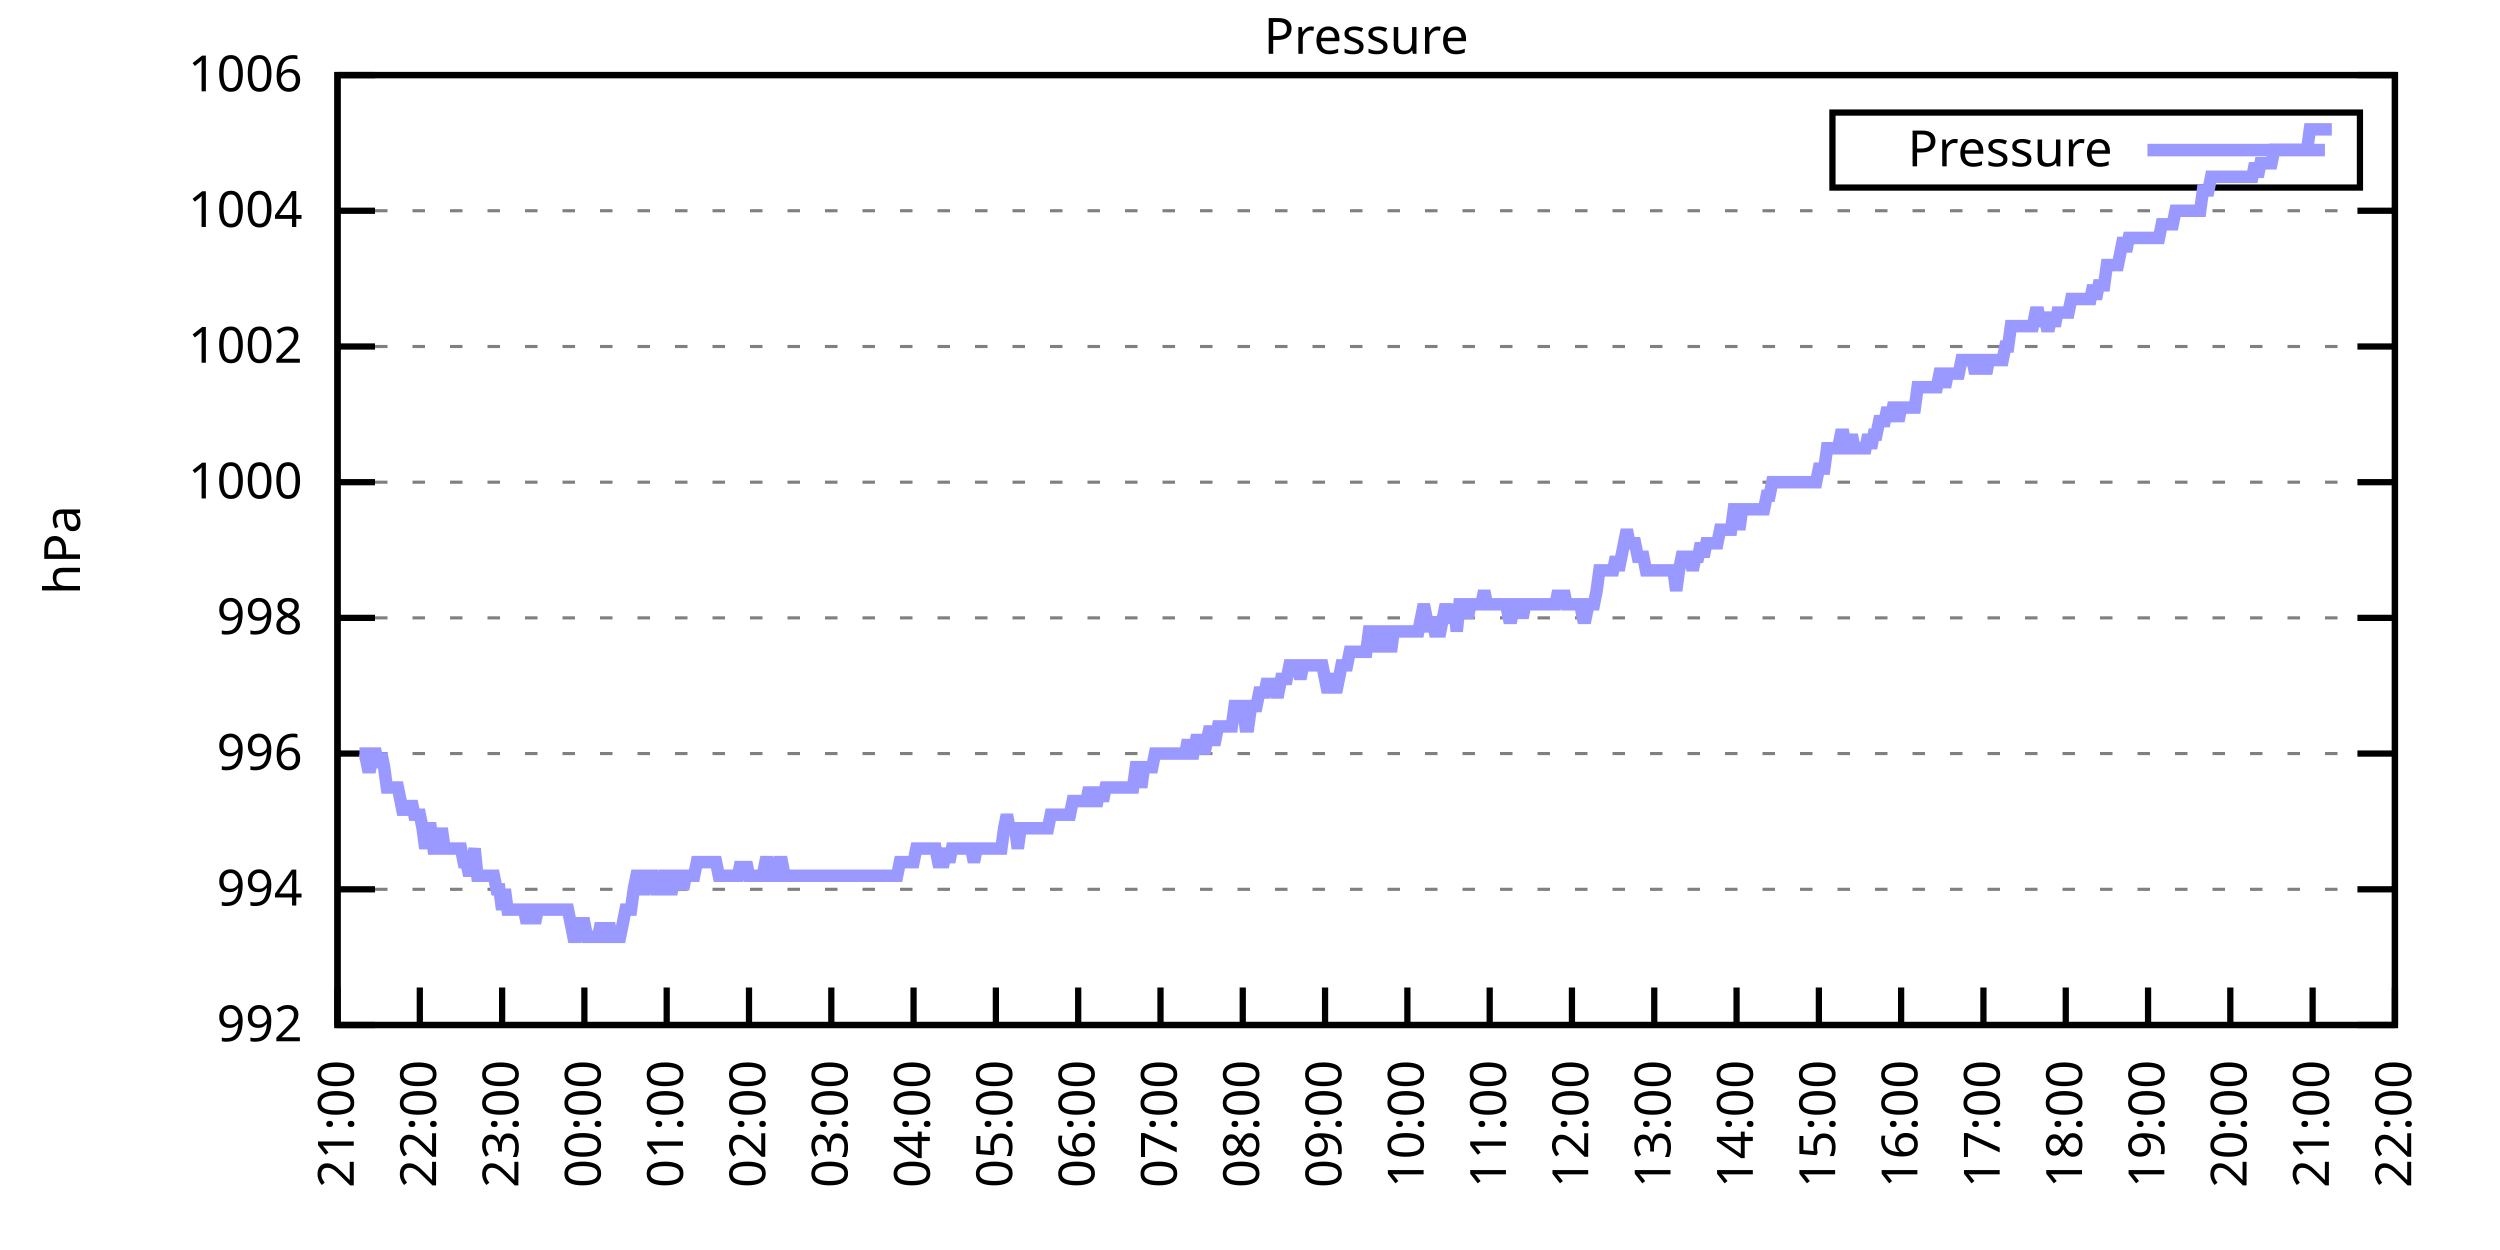
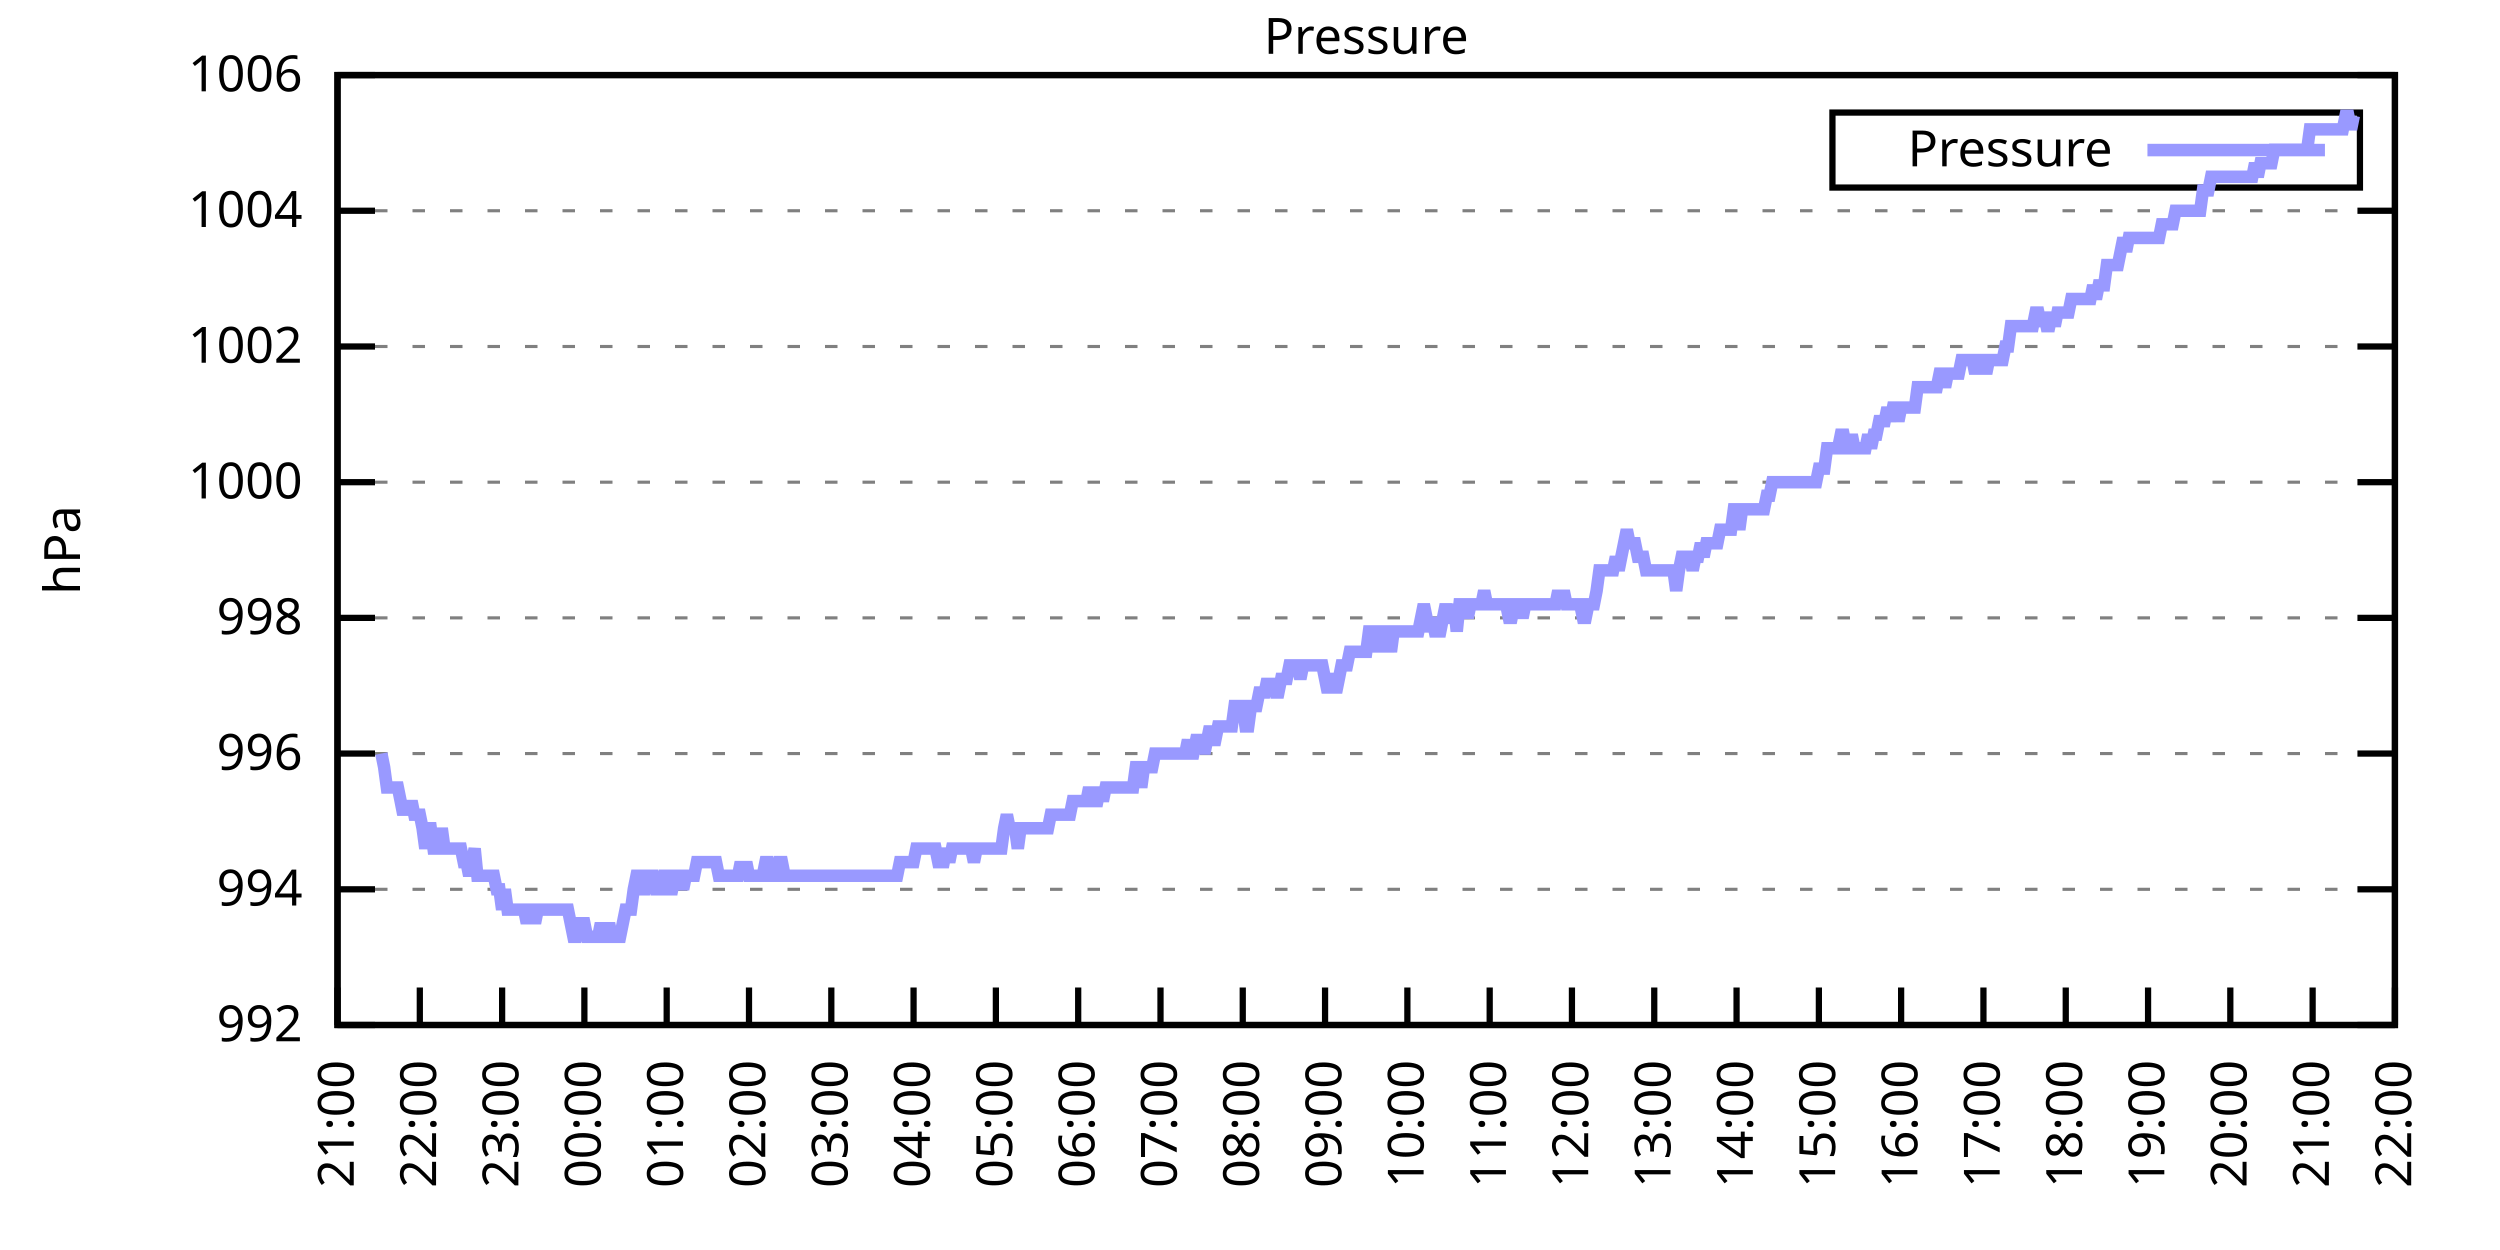
<svg xmlns="http://www.w3.org/2000/svg" xmlns:xlink="http://www.w3.org/1999/xlink" width="400" height="200" viewBox="0 0 400 200">
  <g id="gnuplot_canvas">
    <rect x="0" y="0" width="400" height="200" fill="none" />
    <defs>
      <circle id="gpDot" r="0.5" stroke-width="0.5" stroke="currentColor" />
      <path id="gpPt0" stroke-width="0.333" stroke="currentColor" d="M-1,0 h2 M0,-1 v2" />
      <path id="gpPt1" stroke-width="0.333" stroke="currentColor" d="M-1,-1 L1,1 M1,-1 L-1,1" />
      <path id="gpPt2" stroke-width="0.333" stroke="currentColor" d="M-1,0 L1,0 M0,-1 L0,1 M-1,-1 L1,1 M-1,1 L1,-1" />
      <rect id="gpPt3" stroke-width="0.333" stroke="currentColor" x="-1" y="-1" width="2" height="2" />
      <rect id="gpPt4" stroke-width="0.333" stroke="currentColor" fill="currentColor" x="-1" y="-1" width="2" height="2" />
      <circle id="gpPt5" stroke-width="0.333" stroke="currentColor" cx="0" cy="0" r="1" />
      <use xlink:href="#gpPt5" id="gpPt6" fill="currentColor" stroke="none" />
      <path id="gpPt7" stroke-width="0.333" stroke="currentColor" d="M0,-1.33 L-1.33,0.67 L1.33,0.67 z" />
      <use xlink:href="#gpPt7" id="gpPt8" fill="currentColor" stroke="none" />
      <use xlink:href="#gpPt7" id="gpPt9" stroke="currentColor" transform="rotate(180)" />
      <use xlink:href="#gpPt9" id="gpPt10" fill="currentColor" stroke="none" />
      <use xlink:href="#gpPt3" id="gpPt11" stroke="currentColor" transform="rotate(45)" />
      <use xlink:href="#gpPt11" id="gpPt12" fill="currentColor" stroke="none" />
      <path id="gpPt13" stroke-width="0.333" stroke="currentColor" d="M0,1.330 L1.265,0.411 L0.782,-1.067 L-0.782,-1.076 L-1.265,0.411 z" />
      <use xlink:href="#gpPt13" id="gpPt14" fill="currentColor" stroke="none" />
      <filter id="textbox" filterUnits="objectBoundingBox" x="0" y="0" height="1" width="1">
        <feFlood flood-color="white" flood-opacity="1" result="bgnd" />
        <feComposite in="SourceGraphic" in2="bgnd" operator="atop" />
      </filter>
      <filter id="greybox" filterUnits="objectBoundingBox" x="0" y="0" height="1" width="1">
        <feFlood flood-color="lightgrey" flood-opacity="1" result="grey" />
        <feComposite in="SourceGraphic" in2="grey" operator="atop" />
      </filter>
    </defs>
    <g fill="none" color="white" stroke="currentColor" stroke-width="1.00" stroke-linecap="butt" stroke-linejoin="miter">
</g>
    <g fill="none" color="black" stroke="currentColor" stroke-width="1.00" stroke-linecap="butt" stroke-linejoin="miter">
      <g stroke="none" shape-rendering="crispEdges">
        <polygon fill="rgb(255, 255, 255)" points="54.00,164.00 383.18,164.00 383.18,12.02 54.00,12.02 " />
      </g>
    </g>
    <g fill="none" color="black" stroke="currentColor" stroke-width="1.00" stroke-linecap="butt" stroke-linejoin="miter">
</g>
    <g fill="none" color="black" stroke="black" stroke-width="0.50" stroke-linecap="butt" stroke-linejoin="miter">
</g>
    <g fill="none" color="gray" stroke="currentColor" stroke-width="0.50" stroke-linecap="butt" stroke-linejoin="miter">
      <path stroke="gray" stroke-dasharray="2,4" class="gridline" d="M54.00,164.00 L383.19,164.00  " />
    </g>
    <g fill="none" color="gray" stroke="gray" stroke-width="1.00" stroke-linecap="butt" stroke-linejoin="miter">
</g>
    <g fill="none" color="black" stroke="currentColor" stroke-width="1.00" stroke-linecap="butt" stroke-linejoin="miter">
      <path stroke="black" d="M54.00,164.00 L60.00,164.00 M383.19,164.00 L377.19,164.00  " />
      <g transform="translate(48.40,166.60)" stroke="none" fill="black" font-family="Sans" font-size="8.00" text-anchor="end">
        <text>
          <tspan font-family="Sans"> 992</tspan>
        </text>
      </g>
    </g>
    <g fill="none" color="black" stroke="currentColor" stroke-width="1.00" stroke-linecap="butt" stroke-linejoin="miter">
</g>
    <g fill="none" color="black" stroke="black" stroke-width="0.50" stroke-linecap="butt" stroke-linejoin="miter">
</g>
    <g fill="none" color="gray" stroke="currentColor" stroke-width="0.50" stroke-linecap="butt" stroke-linejoin="miter">
      <path stroke="gray" stroke-dasharray="2,4" class="gridline" d="M54.00,142.29 L383.19,142.29  " />
    </g>
    <g fill="none" color="gray" stroke="gray" stroke-width="1.00" stroke-linecap="butt" stroke-linejoin="miter">
</g>
    <g fill="none" color="black" stroke="currentColor" stroke-width="1.00" stroke-linecap="butt" stroke-linejoin="miter">
      <path stroke="black" d="M54.00,142.29 L60.00,142.29 M383.19,142.29 L377.19,142.29  " />
      <g transform="translate(48.40,144.89)" stroke="none" fill="black" font-family="Sans" font-size="8.00" text-anchor="end">
        <text>
          <tspan font-family="Sans"> 994</tspan>
        </text>
      </g>
    </g>
    <g fill="none" color="black" stroke="currentColor" stroke-width="1.00" stroke-linecap="butt" stroke-linejoin="miter">
</g>
    <g fill="none" color="black" stroke="black" stroke-width="0.50" stroke-linecap="butt" stroke-linejoin="miter">
</g>
    <g fill="none" color="gray" stroke="currentColor" stroke-width="0.50" stroke-linecap="butt" stroke-linejoin="miter">
      <path stroke="gray" stroke-dasharray="2,4" class="gridline" d="M54.00,120.57 L383.19,120.57  " />
    </g>
    <g fill="none" color="gray" stroke="gray" stroke-width="1.00" stroke-linecap="butt" stroke-linejoin="miter">
</g>
    <g fill="none" color="black" stroke="currentColor" stroke-width="1.00" stroke-linecap="butt" stroke-linejoin="miter">
      <path stroke="black" d="M54.00,120.57 L60.00,120.57 M383.19,120.57 L377.19,120.57  " />
      <g transform="translate(48.40,123.17)" stroke="none" fill="black" font-family="Sans" font-size="8.00" text-anchor="end">
        <text>
          <tspan font-family="Sans"> 996</tspan>
        </text>
      </g>
    </g>
    <g fill="none" color="black" stroke="currentColor" stroke-width="1.00" stroke-linecap="butt" stroke-linejoin="miter">
</g>
    <g fill="none" color="black" stroke="black" stroke-width="0.50" stroke-linecap="butt" stroke-linejoin="miter">
</g>
    <g fill="none" color="gray" stroke="currentColor" stroke-width="0.50" stroke-linecap="butt" stroke-linejoin="miter">
      <path stroke="gray" stroke-dasharray="2,4" class="gridline" d="M54.00,98.86 L383.19,98.86  " />
    </g>
    <g fill="none" color="gray" stroke="gray" stroke-width="1.00" stroke-linecap="butt" stroke-linejoin="miter">
</g>
    <g fill="none" color="black" stroke="currentColor" stroke-width="1.00" stroke-linecap="butt" stroke-linejoin="miter">
      <path stroke="black" d="M54.00,98.86 L60.00,98.86 M383.19,98.86 L377.19,98.86  " />
      <g transform="translate(48.40,101.46)" stroke="none" fill="black" font-family="Sans" font-size="8.00" text-anchor="end">
        <text>
          <tspan font-family="Sans"> 998</tspan>
        </text>
      </g>
    </g>
    <g fill="none" color="black" stroke="currentColor" stroke-width="1.00" stroke-linecap="butt" stroke-linejoin="miter">
</g>
    <g fill="none" color="black" stroke="black" stroke-width="0.50" stroke-linecap="butt" stroke-linejoin="miter">
</g>
    <g fill="none" color="gray" stroke="currentColor" stroke-width="0.50" stroke-linecap="butt" stroke-linejoin="miter">
      <path stroke="gray" stroke-dasharray="2,4" class="gridline" d="M54.00,77.15 L383.19,77.15  " />
    </g>
    <g fill="none" color="gray" stroke="gray" stroke-width="1.00" stroke-linecap="butt" stroke-linejoin="miter">
</g>
    <g fill="none" color="black" stroke="currentColor" stroke-width="1.00" stroke-linecap="butt" stroke-linejoin="miter">
      <path stroke="black" d="M54.00,77.15 L60.00,77.15 M383.19,77.15 L377.19,77.15  " />
      <g transform="translate(48.40,79.75)" stroke="none" fill="black" font-family="Sans" font-size="8.00" text-anchor="end">
        <text>
          <tspan font-family="Sans"> 1000</tspan>
        </text>
      </g>
    </g>
    <g fill="none" color="black" stroke="currentColor" stroke-width="1.00" stroke-linecap="butt" stroke-linejoin="miter">
</g>
    <g fill="none" color="black" stroke="black" stroke-width="0.50" stroke-linecap="butt" stroke-linejoin="miter">
</g>
    <g fill="none" color="gray" stroke="currentColor" stroke-width="0.50" stroke-linecap="butt" stroke-linejoin="miter">
      <path stroke="gray" stroke-dasharray="2,4" class="gridline" d="M54.00,55.44 L383.19,55.44  " />
    </g>
    <g fill="none" color="gray" stroke="gray" stroke-width="1.00" stroke-linecap="butt" stroke-linejoin="miter">
</g>
    <g fill="none" color="black" stroke="currentColor" stroke-width="1.00" stroke-linecap="butt" stroke-linejoin="miter">
      <path stroke="black" d="M54.00,55.44 L60.00,55.44 M383.19,55.44 L377.19,55.44  " />
      <g transform="translate(48.40,58.04)" stroke="none" fill="black" font-family="Sans" font-size="8.00" text-anchor="end">
        <text>
          <tspan font-family="Sans"> 1002</tspan>
        </text>
      </g>
    </g>
    <g fill="none" color="black" stroke="currentColor" stroke-width="1.00" stroke-linecap="butt" stroke-linejoin="miter">
</g>
    <g fill="none" color="black" stroke="black" stroke-width="0.50" stroke-linecap="butt" stroke-linejoin="miter">
</g>
    <g fill="none" color="gray" stroke="currentColor" stroke-width="0.50" stroke-linecap="butt" stroke-linejoin="miter">
      <path stroke="gray" stroke-dasharray="2,4" class="gridline" d="M54.00,33.72 L383.19,33.72  " />
    </g>
    <g fill="none" color="gray" stroke="gray" stroke-width="1.00" stroke-linecap="butt" stroke-linejoin="miter">
</g>
    <g fill="none" color="black" stroke="currentColor" stroke-width="1.00" stroke-linecap="butt" stroke-linejoin="miter">
      <path stroke="black" d="M54.00,33.72 L60.00,33.72 M383.19,33.72 L377.19,33.72  " />
      <g transform="translate(48.40,36.32)" stroke="none" fill="black" font-family="Sans" font-size="8.00" text-anchor="end">
        <text>
          <tspan font-family="Sans"> 1004</tspan>
        </text>
      </g>
    </g>
    <g fill="none" color="black" stroke="currentColor" stroke-width="1.00" stroke-linecap="butt" stroke-linejoin="miter">
</g>
    <g fill="none" color="black" stroke="black" stroke-width="0.50" stroke-linecap="butt" stroke-linejoin="miter">
</g>
    <g fill="none" color="gray" stroke="currentColor" stroke-width="0.50" stroke-linecap="butt" stroke-linejoin="miter">
      <path stroke="gray" stroke-dasharray="2,4" class="gridline" d="M54.00,12.01 L383.19,12.01  " />
    </g>
    <g fill="none" color="gray" stroke="gray" stroke-width="1.00" stroke-linecap="butt" stroke-linejoin="miter">
</g>
    <g fill="none" color="black" stroke="currentColor" stroke-width="1.00" stroke-linecap="butt" stroke-linejoin="miter">
      <path stroke="black" d="M54.00,12.01 L60.00,12.01 M383.19,12.01 L377.19,12.01  " />
      <g transform="translate(48.40,14.61)" stroke="none" fill="black" font-family="Sans" font-size="8.00" text-anchor="end">
        <text>
          <tspan font-family="Sans"> 1006</tspan>
        </text>
      </g>
    </g>
    <g fill="none" color="black" stroke="currentColor" stroke-width="1.00" stroke-linecap="butt" stroke-linejoin="miter">
      <path stroke="black" d="M54.00,164.00 L54.00,158.00  " />
      <g transform="translate(56.60,169.60) rotate(270.00)" stroke="none" fill="black" font-family="Sans" font-size="8.00" text-anchor="end">
        <text>
          <tspan font-family="Sans">21:00</tspan>
        </text>
      </g>
    </g>
    <g fill="none" color="black" stroke="currentColor" stroke-width="1.00" stroke-linecap="butt" stroke-linejoin="miter">
      <path stroke="black" d="M67.17,164.00 L67.17,158.00  " />
      <g transform="translate(69.77,169.60) rotate(270.00)" stroke="none" fill="black" font-family="Sans" font-size="8.00" text-anchor="end">
        <text>
          <tspan font-family="Sans">22:00</tspan>
        </text>
      </g>
    </g>
    <g fill="none" color="black" stroke="currentColor" stroke-width="1.00" stroke-linecap="butt" stroke-linejoin="miter">
      <path stroke="black" d="M80.34,164.00 L80.34,158.00  " />
      <g transform="translate(82.94,169.60) rotate(270.00)" stroke="none" fill="black" font-family="Sans" font-size="8.00" text-anchor="end">
        <text>
          <tspan font-family="Sans">23:00</tspan>
        </text>
      </g>
    </g>
    <g fill="none" color="black" stroke="currentColor" stroke-width="1.00" stroke-linecap="butt" stroke-linejoin="miter">
      <path stroke="black" d="M93.50,164.00 L93.50,158.00  " />
      <g transform="translate(96.10,169.60) rotate(270.00)" stroke="none" fill="black" font-family="Sans" font-size="8.00" text-anchor="end">
        <text>
          <tspan font-family="Sans">00:00</tspan>
        </text>
      </g>
    </g>
    <g fill="none" color="black" stroke="currentColor" stroke-width="1.00" stroke-linecap="butt" stroke-linejoin="miter">
      <path stroke="black" d="M106.67,164.00 L106.67,158.00  " />
      <g transform="translate(109.27,169.60) rotate(270.00)" stroke="none" fill="black" font-family="Sans" font-size="8.00" text-anchor="end">
        <text>
          <tspan font-family="Sans">01:00</tspan>
        </text>
      </g>
    </g>
    <g fill="none" color="black" stroke="currentColor" stroke-width="1.00" stroke-linecap="butt" stroke-linejoin="miter">
      <path stroke="black" d="M119.84,164.00 L119.84,158.00  " />
      <g transform="translate(122.44,169.60) rotate(270.00)" stroke="none" fill="black" font-family="Sans" font-size="8.00" text-anchor="end">
        <text>
          <tspan font-family="Sans">02:00</tspan>
        </text>
      </g>
    </g>
    <g fill="none" color="black" stroke="currentColor" stroke-width="1.00" stroke-linecap="butt" stroke-linejoin="miter">
      <path stroke="black" d="M133.01,164.00 L133.01,158.00  " />
      <g transform="translate(135.61,169.60) rotate(270.00)" stroke="none" fill="black" font-family="Sans" font-size="8.00" text-anchor="end">
        <text>
          <tspan font-family="Sans">03:00</tspan>
        </text>
      </g>
    </g>
    <g fill="none" color="black" stroke="currentColor" stroke-width="1.00" stroke-linecap="butt" stroke-linejoin="miter">
      <path stroke="black" d="M146.17,164.00 L146.17,158.00  " />
      <g transform="translate(148.77,169.60) rotate(270.00)" stroke="none" fill="black" font-family="Sans" font-size="8.00" text-anchor="end">
        <text>
          <tspan font-family="Sans">04:00</tspan>
        </text>
      </g>
    </g>
    <g fill="none" color="black" stroke="currentColor" stroke-width="1.00" stroke-linecap="butt" stroke-linejoin="miter">
      <path stroke="black" d="M159.34,164.00 L159.34,158.00  " />
      <g transform="translate(161.94,169.60) rotate(270.00)" stroke="none" fill="black" font-family="Sans" font-size="8.00" text-anchor="end">
        <text>
          <tspan font-family="Sans">05:00</tspan>
        </text>
      </g>
    </g>
    <g fill="none" color="black" stroke="currentColor" stroke-width="1.00" stroke-linecap="butt" stroke-linejoin="miter">
      <path stroke="black" d="M172.51,164.00 L172.51,158.00  " />
      <g transform="translate(175.11,169.60) rotate(270.00)" stroke="none" fill="black" font-family="Sans" font-size="8.00" text-anchor="end">
        <text>
          <tspan font-family="Sans">06:00</tspan>
        </text>
      </g>
    </g>
    <g fill="none" color="black" stroke="currentColor" stroke-width="1.00" stroke-linecap="butt" stroke-linejoin="miter">
      <path stroke="black" d="M185.68,164.00 L185.68,158.00  " />
      <g transform="translate(188.28,169.60) rotate(270.00)" stroke="none" fill="black" font-family="Sans" font-size="8.00" text-anchor="end">
        <text>
          <tspan font-family="Sans">07:00</tspan>
        </text>
      </g>
    </g>
    <g fill="none" color="black" stroke="currentColor" stroke-width="1.00" stroke-linecap="butt" stroke-linejoin="miter">
      <path stroke="black" d="M198.84,164.00 L198.84,158.00  " />
      <g transform="translate(201.44,169.60) rotate(270.00)" stroke="none" fill="black" font-family="Sans" font-size="8.00" text-anchor="end">
        <text>
          <tspan font-family="Sans">08:00</tspan>
        </text>
      </g>
    </g>
    <g fill="none" color="black" stroke="currentColor" stroke-width="1.00" stroke-linecap="butt" stroke-linejoin="miter">
      <path stroke="black" d="M212.01,164.00 L212.01,158.00  " />
      <g transform="translate(214.61,169.60) rotate(270.00)" stroke="none" fill="black" font-family="Sans" font-size="8.00" text-anchor="end">
        <text>
          <tspan font-family="Sans">09:00</tspan>
        </text>
      </g>
    </g>
    <g fill="none" color="black" stroke="currentColor" stroke-width="1.00" stroke-linecap="butt" stroke-linejoin="miter">
      <path stroke="black" d="M225.18,164.00 L225.18,158.00  " />
      <g transform="translate(227.78,169.60) rotate(270.00)" stroke="none" fill="black" font-family="Sans" font-size="8.00" text-anchor="end">
        <text>
          <tspan font-family="Sans">10:00</tspan>
        </text>
      </g>
    </g>
    <g fill="none" color="black" stroke="currentColor" stroke-width="1.00" stroke-linecap="butt" stroke-linejoin="miter">
      <path stroke="black" d="M238.35,164.00 L238.35,158.00  " />
      <g transform="translate(240.95,169.60) rotate(270.00)" stroke="none" fill="black" font-family="Sans" font-size="8.00" text-anchor="end">
        <text>
          <tspan font-family="Sans">11:00</tspan>
        </text>
      </g>
    </g>
    <g fill="none" color="black" stroke="currentColor" stroke-width="1.00" stroke-linecap="butt" stroke-linejoin="miter">
      <path stroke="black" d="M251.51,164.00 L251.51,158.00  " />
      <g transform="translate(254.11,169.60) rotate(270.00)" stroke="none" fill="black" font-family="Sans" font-size="8.00" text-anchor="end">
        <text>
          <tspan font-family="Sans">12:00</tspan>
        </text>
      </g>
    </g>
    <g fill="none" color="black" stroke="currentColor" stroke-width="1.00" stroke-linecap="butt" stroke-linejoin="miter">
      <path stroke="black" d="M264.68,164.00 L264.68,158.00  " />
      <g transform="translate(267.28,169.60) rotate(270.00)" stroke="none" fill="black" font-family="Sans" font-size="8.00" text-anchor="end">
        <text>
          <tspan font-family="Sans">13:00</tspan>
        </text>
      </g>
    </g>
    <g fill="none" color="black" stroke="currentColor" stroke-width="1.00" stroke-linecap="butt" stroke-linejoin="miter">
      <path stroke="black" d="M277.85,164.00 L277.85,158.00  " />
      <g transform="translate(280.45,169.60) rotate(270.00)" stroke="none" fill="black" font-family="Sans" font-size="8.00" text-anchor="end">
        <text>
          <tspan font-family="Sans">14:00</tspan>
        </text>
      </g>
    </g>
    <g fill="none" color="black" stroke="currentColor" stroke-width="1.00" stroke-linecap="butt" stroke-linejoin="miter">
      <path stroke="black" d="M291.02,164.00 L291.02,158.00  " />
      <g transform="translate(293.62,169.60) rotate(270.00)" stroke="none" fill="black" font-family="Sans" font-size="8.00" text-anchor="end">
        <text>
          <tspan font-family="Sans">15:00</tspan>
        </text>
      </g>
    </g>
    <g fill="none" color="black" stroke="currentColor" stroke-width="1.00" stroke-linecap="butt" stroke-linejoin="miter">
      <path stroke="black" d="M304.18,164.00 L304.18,158.00  " />
      <g transform="translate(306.78,169.60) rotate(270.00)" stroke="none" fill="black" font-family="Sans" font-size="8.00" text-anchor="end">
        <text>
          <tspan font-family="Sans">16:00</tspan>
        </text>
      </g>
    </g>
    <g fill="none" color="black" stroke="currentColor" stroke-width="1.00" stroke-linecap="butt" stroke-linejoin="miter">
      <path stroke="black" d="M317.35,164.00 L317.35,158.00  " />
      <g transform="translate(319.95,169.60) rotate(270.00)" stroke="none" fill="black" font-family="Sans" font-size="8.00" text-anchor="end">
        <text>
          <tspan font-family="Sans">17:00</tspan>
        </text>
      </g>
    </g>
    <g fill="none" color="black" stroke="currentColor" stroke-width="1.00" stroke-linecap="butt" stroke-linejoin="miter">
      <path stroke="black" d="M330.52,164.00 L330.52,158.00  " />
      <g transform="translate(333.12,169.60) rotate(270.00)" stroke="none" fill="black" font-family="Sans" font-size="8.00" text-anchor="end">
        <text>
          <tspan font-family="Sans">18:00</tspan>
        </text>
      </g>
    </g>
    <g fill="none" color="black" stroke="currentColor" stroke-width="1.00" stroke-linecap="butt" stroke-linejoin="miter">
      <path stroke="black" d="M343.69,164.00 L343.69,158.00  " />
      <g transform="translate(346.29,169.60) rotate(270.00)" stroke="none" fill="black" font-family="Sans" font-size="8.00" text-anchor="end">
        <text>
          <tspan font-family="Sans">19:00</tspan>
        </text>
      </g>
    </g>
    <g fill="none" color="black" stroke="currentColor" stroke-width="1.00" stroke-linecap="butt" stroke-linejoin="miter">
      <path stroke="black" d="M356.85,164.00 L356.85,158.00  " />
      <g transform="translate(359.45,169.60) rotate(270.00)" stroke="none" fill="black" font-family="Sans" font-size="8.00" text-anchor="end">
        <text>
          <tspan font-family="Sans">20:00</tspan>
        </text>
      </g>
    </g>
    <g fill="none" color="black" stroke="currentColor" stroke-width="1.00" stroke-linecap="butt" stroke-linejoin="miter">
      <path stroke="black" d="M370.02,164.00 L370.02,158.00  " />
      <g transform="translate(372.62,169.60) rotate(270.00)" stroke="none" fill="black" font-family="Sans" font-size="8.00" text-anchor="end">
        <text>
          <tspan font-family="Sans">21:00</tspan>
        </text>
      </g>
    </g>
    <g fill="none" color="black" stroke="currentColor" stroke-width="1.00" stroke-linecap="butt" stroke-linejoin="miter">
      <path stroke="black" d="M383.19,164.00 L383.19,158.00  " />
      <g transform="translate(385.79,169.60) rotate(270.00)" stroke="none" fill="black" font-family="Sans" font-size="8.00" text-anchor="end">
        <text>
          <tspan font-family="Sans">22:00</tspan>
        </text>
      </g>
    </g>
    <g fill="none" color="black" stroke="currentColor" stroke-width="1.00" stroke-linecap="butt" stroke-linejoin="miter">
</g>
    <g fill="none" color="black" stroke="currentColor" stroke-width="1.00" stroke-linecap="butt" stroke-linejoin="miter">
      <path stroke="black" d="M54.00,12.01 L54.00,164.00 L383.19,164.00 L383.19,12.01 L54.00,12.01 Z  " />
    </g>
    <g fill="none" color="black" stroke="currentColor" stroke-width="1.00" stroke-linecap="butt" stroke-linejoin="miter">
</g>
    <g fill="none" color="black" stroke="currentColor" stroke-width="1.00" stroke-linecap="butt" stroke-linejoin="miter">
      <path stroke="black" d="M293.19,30.01 L293.19,18.01 L377.59,18.01 L377.59,30.01 L293.19,30.01 Z  " />
    </g>
    <g id="Pressure_plot_1">
      <g fill="none" color="white" stroke="black" stroke-width="2.00" stroke-linecap="butt" stroke-linejoin="miter">
</g>
      <g fill="none" color="black" stroke="currentColor" stroke-width="2.00" stroke-linecap="butt" stroke-linejoin="miter">
        <g transform="translate(337.99,26.61)" stroke="none" fill="black" font-family="Sans" font-size="8.00" text-anchor="end">
          <text>
            <tspan font-family="Sans">Pressure</tspan>
          </text>
        </g>
      </g>
      <g fill="none" color="black" stroke="currentColor" stroke-width="2.00" stroke-linecap="butt" stroke-linejoin="miter">
-         <path stroke="rgb(153, 153, 255)" d="M343.59,24.01 L371.99,24.01 M57.51,120.57 L57.95,120.57 L58.39,120.57 L58.83,122.75 L59.27,122.75 L59.71,120.57   L60.14,120.57 L60.58,122.75 L61.02,120.57 L61.46,122.75 L61.90,126.00 L62.34,126.00 L62.78,126.00 L63.22,126.00   L63.66,126.00 L64.10,128.17 L64.53,130.35 L64.97,128.17 L65.41,130.35 L65.85,128.17 L66.29,130.35 L66.73,130.35   L67.17,130.35 L67.61,132.52 L68.05,135.77 L68.48,132.52 L68.92,132.52 L69.36,135.77 L69.80,135.77 L70.24,135.77   L70.68,132.52 L71.12,135.77 L71.56,135.77 L72.00,135.77 L72.43,135.77 L72.87,135.77 L73.31,135.77 L73.75,135.77   L74.19,137.94 L74.63,137.94 L75.07,140.12 L75.51,137.94 L75.95,135.77 L76.38,140.12 L76.82,140.12 L77.26,140.12   L77.70,140.12 L78.14,140.12 L78.58,140.12 L79.02,140.12 L79.46,142.29 L79.90,142.29 L80.34,145.54 L80.77,142.29   L81.21,145.54 L81.65,145.54 L82.09,145.54 L82.53,145.54 L82.97,145.54 L83.41,145.54 L83.85,145.54 L84.29,147.72   L84.72,145.54 L85.16,145.54 L85.60,147.72 L86.04,145.54 L86.48,145.54 L86.92,145.54 L87.36,145.54 L87.80,145.54   L88.24,145.54 L88.67,145.54 L89.11,145.54 L89.55,145.54 L89.99,145.54 L90.43,145.54 L90.87,145.54 L91.31,147.72   L91.75,149.89 L92.19,149.89 L92.62,147.72 L93.06,147.72 L93.50,147.72 L93.94,149.89 L94.38,149.89 L94.82,149.89   L95.26,149.89 L95.70,149.89 L96.14,147.72 L96.58,149.89 L97.01,149.89 L97.45,147.72 L97.89,149.89 L98.33,149.89   L98.77,149.89 L99.21,149.89 L99.65,147.72 L100.09,145.54 L100.53,145.54 L100.96,145.54 L101.40,142.29 L101.84,140.12   L102.28,140.12 L102.72,142.29 L103.16,142.29 L103.60,140.12 L104.04,140.12 L104.48,140.12 L104.91,142.29 L105.35,142.29   L105.79,142.29 L106.23,140.12 L106.67,140.12 L107.11,142.29 L107.55,142.29 L107.99,140.12 L108.43,140.12 L108.87,140.12   L109.30,142.29 L109.74,140.12 L110.18,140.12 L110.62,140.12 L111.06,140.12 L111.50,137.94 L111.94,137.94 L112.38,137.94   L112.82,137.94 L113.25,137.94 L113.69,137.94 L114.13,137.94 L114.57,137.94 L115.01,140.12 L115.45,140.12 L115.89,140.12   L116.33,140.12 L116.77,140.12 L117.20,140.12 L117.64,140.12 L118.08,140.12 L118.52,137.94 L118.96,140.12 L119.40,137.94   L119.84,140.12 L120.28,140.12 L120.72,140.12 L121.15,140.12 L121.59,140.12 L122.03,140.12 L122.47,137.94 L122.91,137.94   L123.35,140.12 L123.79,140.12 L124.23,140.12 L124.67,137.94 L125.11,137.94 L125.54,140.12 L125.98,140.12 L126.42,140.12   L126.86,140.12 L127.30,140.12 L127.74,140.12 L128.18,140.12 L128.62,140.12 L129.06,140.12 L129.49,140.12 L129.93,140.12   L130.37,140.12 L130.81,140.12 L131.25,140.12 L131.69,140.12 L132.13,140.12 L132.57,140.12 L133.01,140.12 L133.44,140.12   L133.88,140.12 L134.32,140.12 L134.76,140.12 L135.20,140.12 L135.64,140.12 L136.08,140.12 L136.52,140.12 L136.96,140.12   L137.39,140.12 L137.83,140.12 L138.27,140.12 L138.71,140.12 L139.15,140.12 L139.59,140.12 L140.03,140.12 L140.47,140.12   L140.91,140.12 L141.35,140.12 L141.78,140.12 L142.22,140.12 L142.66,140.12 L143.10,140.12 L143.54,140.12 L143.98,137.94   L144.42,137.94 L144.86,137.94 L145.30,137.94 L145.73,137.94 L146.17,137.94 L146.61,135.77 L147.05,135.77 L147.49,135.77   L147.93,135.77 L148.37,135.77 L148.81,135.77 L149.25,135.77 L149.68,135.77 L150.12,137.94 L150.56,137.94 L151.00,137.94   L151.44,135.77 L151.88,137.94 L152.32,135.77 L152.76,135.77 L153.20,135.77 L153.63,135.77 L154.07,135.77 L154.51,135.77   L154.95,135.77 L155.39,135.77 L155.83,137.94 L156.27,135.77 L156.71,135.77 L157.15,135.77 L157.59,135.77 L158.02,135.77   L158.46,135.77 L158.90,135.77 L159.34,135.77 L159.78,135.77 L160.22,135.77 L160.66,132.52 L161.10,130.35 L161.54,132.52   L161.97,132.52 L162.41,132.52 L162.85,135.77 L163.29,132.52 L163.73,132.52 L164.17,132.52 L164.61,132.52 L165.05,132.52   L165.49,132.52 L165.92,132.52 L166.36,132.52 L166.80,132.52 L167.24,132.52 L167.68,132.52 L168.12,130.35 L168.56,130.35   L169.00,130.35 L169.44,130.35 L169.87,130.35 L170.31,130.35 L170.75,130.35 L171.19,130.35 L171.63,128.17 L172.07,128.17   L172.51,128.17 L172.95,128.17 L173.39,128.17 L173.83,128.17 L174.26,126.00 L174.70,128.17 L175.14,128.17 L175.58,128.17   L176.02,126.00 L176.46,128.17 L176.90,126.00 L177.34,126.00 L177.78,126.00 L178.21,126.00 L178.65,126.00 L179.09,126.00   L179.53,126.00 L179.97,126.00 L180.41,126.00 L180.85,126.00 L181.29,126.00 L181.73,122.75 L182.16,122.75 L182.60,126.00   L183.04,122.75 L183.48,122.75 L183.92,122.75 L184.36,122.75 L184.80,120.57 L185.24,120.57 L185.68,120.57 L186.11,120.57   L186.55,120.57 L186.99,120.57 L187.43,120.57 L187.87,120.57 L188.31,120.57 L188.75,120.57 L189.19,120.57 L189.63,120.57   L190.07,118.40 L190.50,120.57 L190.94,120.57 L191.38,118.40 L191.82,118.40 L192.26,118.40 L192.70,120.57 L193.14,118.40   L193.58,116.23 L194.02,118.40 L194.45,118.40 L194.89,116.23 L195.33,116.23 L195.77,116.23 L196.21,116.23 L196.65,116.23   L197.09,116.23 L197.53,112.97 L197.97,112.97 L198.40,112.97 L198.84,112.97 L199.28,116.23 L199.72,116.23 L200.16,112.97   L200.60,112.97 L201.04,112.97 L201.48,110.80 L201.92,110.80 L202.35,110.80 L202.79,108.63 L203.23,110.80 L203.67,108.63   L204.11,110.80 L204.55,110.80 L204.99,108.63 L205.43,108.63 L205.87,108.63 L206.31,106.46 L206.74,106.46 L207.18,106.46   L207.62,106.46 L208.06,108.63 L208.50,106.46 L208.94,106.46 L209.38,106.46 L209.82,106.46 L210.26,106.46 L210.69,106.46   L211.13,106.46 L211.57,106.46 L212.01,108.63 L212.45,110.80 L212.89,108.63 L213.33,108.63 L213.77,110.80 L214.21,108.63   L214.64,106.46 L215.08,106.46 L215.52,106.46 L215.96,104.29 L216.40,104.29 L216.84,104.29 L217.28,104.29 L217.72,104.29   L218.16,104.29 L218.60,104.29 L219.03,101.03 L219.47,101.03 L219.91,101.03 L220.35,104.29 L220.79,101.03 L221.23,101.03   L221.67,104.29 L222.11,101.03 L222.55,104.29 L222.98,101.03 L223.42,101.03 L223.86,101.03 L224.30,101.03 L224.74,101.03   L225.18,101.03 L225.62,101.03 L226.06,101.03 L226.50,101.03 L226.93,101.03 L227.37,98.86 L227.81,96.69 L228.25,98.86   L228.69,101.03 L229.13,98.86 L229.57,101.03 L230.01,101.03 L230.45,101.03 L230.88,98.86 L231.32,96.69 L231.76,98.86   L232.20,98.86 L232.64,96.69 L233.08,101.03 L233.52,96.69 L233.96,96.69 L234.40,96.69 L234.84,98.86 L235.27,96.69   L235.71,96.69 L236.15,96.69 L236.59,96.69 L237.03,96.69 L237.47,94.52 L237.91,96.69 L238.35,96.69 L238.79,96.69   L239.22,96.69 L239.66,96.69 L240.10,96.69 L240.54,96.69 L240.98,96.69 L241.42,98.86 L241.86,98.86 L242.30,96.69   L242.74,96.69 L243.17,96.69 L243.61,98.86 L244.05,96.69 L244.49,96.69 L244.93,96.69 L245.37,96.69 L245.81,96.69   L246.25,96.69 L246.69,96.69 L247.12,96.69 L247.56,96.69 L248.00,96.69 L248.44,96.69 L248.88,96.69 L249.32,94.52   L249.76,96.69 L250.20,94.52 L250.64,96.69 L251.08,96.69 L251.51,96.69 L251.95,96.69 L252.39,96.69 L252.83,96.69   L253.27,98.86 L253.71,98.86 L254.15,96.69 L254.59,96.69 L255.03,96.69 L255.46,94.52 L255.90,91.26 L256.34,91.26   L256.78,91.26 L257.22,91.26 L257.66,91.26 L258.10,91.26 L258.54,89.09 L258.98,91.26 L259.41,89.09 L259.85,86.92   L260.29,84.75 L260.73,86.92 L261.17,86.92 L261.61,86.92 L262.05,89.09 L262.49,89.09 L262.93,89.09 L263.36,91.26   L263.80,91.26 L264.24,91.26 L264.68,91.26 L265.12,91.26 L265.56,91.26 L266.00,91.26 L266.44,91.26 L266.88,91.26   L267.32,91.26 L267.75,91.26 L268.19,94.52 L268.63,91.26 L269.07,89.09 L269.51,89.09 L269.95,89.09 L270.39,89.09   L270.83,91.26 L271.27,89.09 L271.70,89.09 L272.14,86.92 L272.58,89.09 L273.02,86.92 L273.46,86.92 L273.90,86.92   L274.34,86.92 L274.78,86.92 L275.22,84.75 L275.65,84.75 L276.09,84.75 L276.53,84.75 L276.97,84.75 L277.41,81.49   L277.85,81.49 L278.29,84.75 L278.73,81.49 L279.17,81.49 L279.60,81.49 L280.04,81.49 L280.48,81.49 L280.92,81.49   L281.36,81.49 L281.80,81.49 L282.24,81.49 L282.68,79.32 L283.12,79.32 L283.56,77.15 L283.99,77.15 L284.43,77.15   L284.87,77.15 L285.31,77.15 L285.75,77.15 L286.19,77.15 L286.63,77.15 L287.07,77.15 L287.51,77.15 L287.94,77.15   L288.38,77.15 L288.82,77.15 L289.26,77.15 L289.70,77.15 L290.14,77.15 L290.58,77.15 L291.02,74.98 L291.46,74.98   L291.89,74.98 L292.33,71.72 L292.77,71.72 L293.21,71.72 L293.65,71.72 L294.09,71.72 L294.53,69.55 L294.97,69.55   L295.41,71.72 L295.84,71.72 L296.28,69.55 L296.72,71.72 L297.16,71.72 L297.60,71.72 L298.04,71.72 L298.48,71.72   L298.92,69.55 L299.36,71.72 L299.80,69.55 L300.23,69.55 L300.67,67.38 L301.11,67.38 L301.55,67.38 L301.99,65.21   L302.43,67.38 L302.87,65.21 L303.31,65.21 L303.75,67.38 L304.18,65.21 L304.62,65.21 L305.06,65.21 L305.50,65.21   L305.94,65.21 L306.38,65.21 L306.82,61.95 L307.26,61.95 L307.70,61.95 L308.13,61.95 L308.57,61.95 L309.01,61.95   L309.45,61.95 L309.89,61.95 L310.33,59.78 L310.77,59.78 L311.21,61.95 L311.65,59.78 L312.08,59.78 L312.52,59.78   L312.96,59.78 L313.40,59.78 L313.84,57.61 L314.28,57.61 L314.72,57.61 L315.16,57.61 L315.60,57.61 L316.04,59.78   L316.47,57.61 L316.91,57.61 L317.35,57.61 L317.79,59.78 L318.23,57.61 L318.67,57.61 L319.11,57.61 L319.55,57.61   L319.99,57.61 L320.42,57.61 L320.86,55.44 L321.30,55.44 L321.74,52.18 L322.18,52.18 L322.62,52.18 L323.06,52.18   L323.50,52.18 L323.94,52.18 L324.37,52.18 L324.81,52.18 L325.25,52.18 L325.69,50.01 L326.13,50.01 L326.57,52.18   L327.01,50.01 L327.45,52.18 L327.89,52.18 L328.33,50.01 L328.76,52.18 L329.20,50.01 L329.64,50.01 L330.08,50.01   L330.52,50.01 L330.96,50.01 L331.40,47.84 L331.84,47.84 L332.28,47.84 L332.71,47.84 L333.15,47.84 L333.59,47.84   L334.03,47.84 L334.47,47.84 L334.91,45.66 L335.35,47.84 L335.79,45.66 L336.23,45.66 L336.66,45.66 L337.10,42.41   L337.54,42.41 L337.98,42.41 L338.42,42.41 L338.86,42.41 L339.30,40.24 L339.74,38.07 L340.18,40.24 L340.61,38.07   L341.05,38.07 L341.49,38.07 L341.93,38.07 L342.37,38.07 L342.81,38.07 L343.25,38.07 L343.69,38.07 L344.13,38.07   L344.57,38.07 L345.00,38.07 L345.44,38.07 L345.88,35.89 L346.32,35.89 L346.76,35.89 L347.20,35.89 L347.64,35.89   L348.08,33.72 L348.52,33.72 L348.95,33.72 L349.39,33.72 L349.83,33.72 L350.27,33.72 L350.71,33.72 L351.15,33.72   L351.59,33.72 L352.03,33.72 L352.47,30.47 L352.90,30.47 L353.34,30.47 L353.78,28.29 L354.22,28.29 L354.66,28.29   L355.10,28.29 L355.54,28.29 L355.98,28.29 L356.42,28.29 L356.85,28.29 L357.29,28.29 L357.73,28.29 L358.17,28.29   L358.61,28.29 L359.05,28.29 L359.49,28.29 L359.93,28.29 L360.37,28.29 L360.81,26.12 L361.24,28.29 L361.68,26.12   L362.12,26.12 L362.56,26.12 L363.00,26.12 L363.44,26.12 L363.88,23.95 L364.32,23.95 L364.76,23.95 L365.19,23.95   L365.63,23.95 L366.07,23.95 L366.51,23.95 L366.95,23.95 L367.39,23.95 L367.83,23.95 L368.27,23.95 L368.71,23.95   L369.14,23.95 L369.58,20.70 L370.02,20.70 L370.46,20.70 L370.90,20.70 L371.34,20.70 L371.78,20.70 L372.22,20.70   L372.66,20.70 L373.09,20.70  " />
+         <path stroke="rgb(153, 153, 255)" d="M343.59,24.01 L371.99,24.01 M61.02,120.57 L61.46,122.75 L61.90,126.00 L62.34,126.00 L62.78,126.00 L63.22,126.00   L63.66,126.00 L64.10,128.17 L64.53,130.35 L64.97,128.17 L65.41,130.35 L65.85,128.17 L66.29,130.35 L66.73,130.35   L67.17,130.35 L67.61,132.52 L68.05,135.77 L68.48,132.52 L68.92,132.52 L69.36,135.77 L69.80,135.77 L70.24,135.77   L70.68,132.52 L71.12,135.77 L71.56,135.77 L72.00,135.77 L72.43,135.77 L72.87,135.77 L73.31,135.77 L73.75,135.77   L74.19,137.94 L74.63,137.94 L75.07,140.12 L75.51,137.94 L75.95,135.77 L76.38,140.12 L76.82,140.12 L77.26,140.12   L77.70,140.12 L78.14,140.12 L78.58,140.12 L79.02,140.12 L79.46,142.29 L79.90,142.29 L80.34,145.54 L80.77,142.29   L81.21,145.54 L81.65,145.54 L82.09,145.54 L82.53,145.54 L82.97,145.54 L83.41,145.54 L83.85,145.54 L84.29,147.72   L84.72,145.54 L85.16,145.54 L85.60,147.72 L86.04,145.54 L86.48,145.54 L86.92,145.54 L87.36,145.54 L87.80,145.54   L88.24,145.54 L88.67,145.54 L89.11,145.54 L89.55,145.54 L89.99,145.54 L90.43,145.54 L90.87,145.54 L91.31,147.72   L91.75,149.89 L92.19,149.89 L92.62,147.72 L93.06,147.72 L93.50,147.72 L93.94,149.89 L94.38,149.89 L94.82,149.89   L95.26,149.89 L95.70,149.89 L96.14,147.72 L96.58,149.89 L97.01,149.89 L97.45,147.72 L97.89,149.89 L98.33,149.89   L98.77,149.89 L99.21,149.89 L99.65,147.72 L100.09,145.54 L100.53,145.54 L100.96,145.54 L101.40,142.29 L101.84,140.12   L102.28,140.12 L102.72,142.29 L103.16,142.29 L103.60,140.12 L104.04,140.12 L104.48,140.12 L104.91,142.29 L105.35,142.29   L105.79,142.29 L106.23,140.12 L106.67,140.12 L107.11,142.29 L107.55,142.29 L107.99,140.12 L108.43,140.12 L108.87,140.12   L109.30,142.29 L109.74,140.12 L110.18,140.12 L110.62,140.12 L111.06,140.12 L111.50,137.94 L111.94,137.94 L112.38,137.94   L112.82,137.94 L113.25,137.94 L113.69,137.94 L114.13,137.94 L114.57,137.94 L115.01,140.12 L115.45,140.12 L115.89,140.12   L116.33,140.12 L116.77,140.12 L117.20,140.12 L117.64,140.12 L118.08,140.12 L118.52,137.94 L118.96,140.12 L119.40,137.94   L119.84,140.12 L120.28,140.12 L120.72,140.12 L121.15,140.12 L121.59,140.12 L122.03,140.12 L122.47,137.94 L122.91,137.94   L123.35,140.12 L123.79,140.12 L124.23,140.12 L124.67,137.94 L125.11,137.94 L125.54,140.12 L125.98,140.12 L126.42,140.12   L126.86,140.12 L127.30,140.12 L127.74,140.12 L128.18,140.12 L128.62,140.12 L129.06,140.12 L129.49,140.12 L129.93,140.12   L130.37,140.12 L130.81,140.12 L131.25,140.12 L131.69,140.12 L132.13,140.12 L132.57,140.12 L133.01,140.12 L133.44,140.12   L133.88,140.12 L134.32,140.12 L134.76,140.12 L135.20,140.12 L135.64,140.12 L136.08,140.12 L136.52,140.12 L136.96,140.12   L137.39,140.12 L137.83,140.12 L138.27,140.12 L138.71,140.12 L139.15,140.12 L139.59,140.12 L140.03,140.12 L140.47,140.12   L140.91,140.12 L141.35,140.12 L141.78,140.12 L142.22,140.12 L142.66,140.12 L143.10,140.12 L143.54,140.12 L143.98,137.94   L144.42,137.94 L144.86,137.94 L145.30,137.94 L145.73,137.94 L146.17,137.94 L146.61,135.77 L147.05,135.77 L147.49,135.77   L147.93,135.77 L148.37,135.77 L148.81,135.77 L149.25,135.77 L149.68,135.77 L150.12,137.94 L150.56,137.94 L151.00,137.94   L151.44,135.77 L151.88,137.94 L152.32,135.77 L152.76,135.77 L153.20,135.77 L153.63,135.77 L154.07,135.77 L154.51,135.77   L154.95,135.77 L155.39,135.77 L155.83,137.94 L156.27,135.77 L156.71,135.77 L157.15,135.77 L157.59,135.77 L158.02,135.77   L158.46,135.77 L158.90,135.77 L159.34,135.77 L159.78,135.77 L160.22,135.77 L160.66,132.52 L161.10,130.35 L161.54,132.52   L161.97,132.52 L162.41,132.52 L162.85,135.77 L163.29,132.52 L163.73,132.52 L164.17,132.52 L164.61,132.52 L165.05,132.52   L165.49,132.52 L165.92,132.52 L166.36,132.52 L166.80,132.52 L167.24,132.52 L167.68,132.52 L168.12,130.35 L168.56,130.35   L169.00,130.35 L169.44,130.35 L169.87,130.35 L170.31,130.35 L170.75,130.35 L171.19,130.35 L171.63,128.17 L172.07,128.17   L172.51,128.17 L172.95,128.17 L173.39,128.17 L173.83,128.17 L174.26,126.00 L174.70,128.17 L175.14,128.17 L175.58,128.17   L176.02,126.00 L176.46,128.17 L176.90,126.00 L177.34,126.00 L177.78,126.00 L178.21,126.00 L178.65,126.00 L179.09,126.00   L179.53,126.00 L179.97,126.00 L180.41,126.00 L180.85,126.00 L181.29,126.00 L181.73,122.75 L182.16,122.75 L182.60,126.00   L183.04,122.75 L183.48,122.75 L183.92,122.75 L184.36,122.75 L184.80,120.57 L185.24,120.57 L185.68,120.57 L186.11,120.57   L186.55,120.57 L186.99,120.57 L187.43,120.57 L187.87,120.57 L188.31,120.57 L188.75,120.57 L189.19,120.57 L189.63,120.57   L190.07,118.40 L190.50,120.57 L190.94,120.57 L191.38,118.40 L191.82,118.40 L192.26,118.40 L192.70,120.57 L193.14,118.40   L193.58,116.23 L194.02,118.40 L194.45,118.40 L194.89,116.23 L195.33,116.23 L195.77,116.23 L196.21,116.23 L196.65,116.23   L197.09,116.23 L197.53,112.97 L197.97,112.97 L198.40,112.97 L198.84,112.97 L199.28,116.23 L199.72,116.23 L200.16,112.97   L200.60,112.97 L201.04,112.97 L201.48,110.80 L201.92,110.80 L202.35,110.80 L202.79,108.63 L203.23,110.80 L203.67,108.63   L204.11,110.80 L204.55,110.80 L204.99,108.63 L205.43,108.63 L205.87,108.63 L206.31,106.46 L206.74,106.46 L207.18,106.46   L207.62,106.46 L208.06,108.63 L208.50,106.46 L208.94,106.46 L209.38,106.46 L209.82,106.46 L210.26,106.46 L210.69,106.46   L211.13,106.46 L211.57,106.46 L212.01,108.63 L212.45,110.80 L212.89,108.63 L213.33,108.63 L213.77,110.80 L214.21,108.63   L214.64,106.46 L215.08,106.46 L215.52,106.46 L215.96,104.29 L216.40,104.29 L216.84,104.29 L217.28,104.29 L217.72,104.29   L218.16,104.29 L218.60,104.29 L219.03,101.03 L219.47,101.03 L219.91,101.03 L220.35,104.29 L220.79,101.03 L221.23,101.03   L221.67,104.29 L222.11,101.03 L222.55,104.29 L222.98,101.03 L223.42,101.03 L223.86,101.03 L224.30,101.03 L224.74,101.03   L225.18,101.03 L225.62,101.03 L226.06,101.03 L226.50,101.03 L226.93,101.03 L227.37,98.86 L227.81,96.69 L228.25,98.86   L228.69,101.03 L229.13,98.86 L229.57,101.03 L230.01,101.03 L230.45,101.03 L230.88,98.86 L231.32,96.69 L231.76,98.86   L232.20,98.86 L232.64,96.69 L233.08,101.03 L233.52,96.69 L233.96,96.69 L234.40,96.69 L234.84,98.86 L235.27,96.69   L235.71,96.69 L236.15,96.69 L236.59,96.69 L237.03,96.69 L237.47,94.52 L237.91,96.69 L238.35,96.69 L238.79,96.69   L239.22,96.69 L239.66,96.69 L240.10,96.69 L240.54,96.69 L240.98,96.69 L241.42,98.86 L241.86,98.86 L242.30,96.69   L242.74,96.69 L243.17,96.69 L243.61,98.86 L244.05,96.69 L244.49,96.69 L244.93,96.69 L245.37,96.69 L245.81,96.69   L246.25,96.69 L246.69,96.69 L247.12,96.69 L247.56,96.69 L248.00,96.69 L248.44,96.69 L248.88,96.69 L249.32,94.52   L249.76,96.69 L250.20,94.52 L250.64,96.69 L251.08,96.69 L251.51,96.69 L251.95,96.69 L252.39,96.69 L252.83,96.69   L253.27,98.86 L253.71,98.86 L254.15,96.69 L254.59,96.69 L255.03,96.69 L255.46,94.52 L255.90,91.26 L256.34,91.26   L256.78,91.26 L257.22,91.26 L257.66,91.26 L258.10,91.26 L258.54,89.09 L258.98,91.26 L259.41,89.09 L259.85,86.92   L260.29,84.75 L260.73,86.92 L261.17,86.92 L261.61,86.92 L262.05,89.09 L262.49,89.09 L262.93,89.09 L263.36,91.26   L263.80,91.26 L264.24,91.26 L264.68,91.26 L265.12,91.26 L265.56,91.26 L266.00,91.26 L266.44,91.26 L266.88,91.26   L267.32,91.26 L267.75,91.26 L268.19,94.52 L268.63,91.26 L269.07,89.09 L269.51,89.09 L269.95,89.09 L270.39,89.09   L270.83,91.26 L271.27,89.09 L271.70,89.09 L272.14,86.92 L272.58,89.09 L273.02,86.92 L273.46,86.92 L273.90,86.92   L274.34,86.92 L274.78,86.92 L275.22,84.75 L275.65,84.75 L276.09,84.75 L276.53,84.75 L276.97,84.75 L277.41,81.49   L277.85,81.49 L278.29,84.75 L278.73,81.49 L279.17,81.49 L279.60,81.49 L280.04,81.49 L280.48,81.49 L280.92,81.49   L281.36,81.49 L281.80,81.49 L282.24,81.49 L282.68,79.32 L283.12,79.32 L283.56,77.15 L283.99,77.15 L284.43,77.15   L284.87,77.15 L285.31,77.15 L285.75,77.15 L286.19,77.15 L286.63,77.15 L287.07,77.15 L287.51,77.15 L287.94,77.15   L288.38,77.15 L288.82,77.15 L289.26,77.15 L289.70,77.15 L290.14,77.15 L290.58,77.15 L291.02,74.98 L291.46,74.98   L291.89,74.98 L292.33,71.72 L292.77,71.72 L293.21,71.72 L293.65,71.72 L294.09,71.72 L294.53,69.55 L294.97,69.55   L295.41,71.72 L295.84,71.72 L296.28,69.55 L296.72,71.72 L297.16,71.72 L297.60,71.72 L298.04,71.72 L298.48,71.72   L298.92,69.55 L299.36,71.72 L299.80,69.55 L300.23,69.55 L300.67,67.38 L301.11,67.38 L301.55,67.38 L301.99,65.21   L302.43,67.38 L302.87,65.21 L303.31,65.21 L303.75,67.38 L304.18,65.21 L304.62,65.21 L305.06,65.21 L305.50,65.21   L305.94,65.21 L306.38,65.21 L306.82,61.95 L307.26,61.95 L307.70,61.95 L308.13,61.95 L308.57,61.95 L309.01,61.95   L309.45,61.95 L309.89,61.95 L310.33,59.78 L310.77,59.78 L311.21,61.95 L311.65,59.78 L312.08,59.78 L312.52,59.78   L312.96,59.78 L313.40,59.78 L313.84,57.61 L314.28,57.61 L314.72,57.61 L315.16,57.61 L315.60,57.61 L316.04,59.78   L316.47,57.61 L316.91,57.61 L317.35,57.61 L317.79,59.78 L318.23,57.61 L318.67,57.61 L319.11,57.61 L319.55,57.61   L319.99,57.61 L320.42,57.61 L320.86,55.44 L321.30,55.44 L321.74,52.18 L322.18,52.18 L322.62,52.18 L323.06,52.18   L323.50,52.18 L323.94,52.18 L324.37,52.18 L324.81,52.18 L325.25,52.18 L325.69,50.01 L326.13,50.01 L326.57,52.18   L327.01,50.01 L327.45,52.18 L327.89,52.18 L328.33,50.01 L328.76,52.18 L329.20,50.01 L329.64,50.01 L330.08,50.01   L330.52,50.01 L330.96,50.01 L331.40,47.84 L331.84,47.84 L332.28,47.84 L332.71,47.84 L333.15,47.84 L333.59,47.84   L334.03,47.84 L334.47,47.84 L334.91,45.66 L335.35,47.84 L335.79,45.66 L336.23,45.66 L336.66,45.66 L337.10,42.41   L337.54,42.41 L337.98,42.41 L338.42,42.41 L338.86,42.41 L339.30,40.24 L339.74,38.07 L340.18,40.24 L340.61,38.07   L341.05,38.07 L341.49,38.07 L341.93,38.07 L342.37,38.07 L342.81,38.07 L343.25,38.07 L343.69,38.07 L344.13,38.07   L344.57,38.07 L345.00,38.07 L345.44,38.07 L345.88,35.89 L346.32,35.89 L346.76,35.89 L347.20,35.89 L347.64,35.89   L348.08,33.72 L348.52,33.72 L348.95,33.72 L349.39,33.72 L349.83,33.72 L350.27,33.72 L350.71,33.72 L351.15,33.72   L351.59,33.72 L352.03,33.72 L352.47,30.47 L352.90,30.47 L353.34,30.47 L353.78,28.29 L354.22,28.29 L354.66,28.29   L355.10,28.29 L355.54,28.29 L355.98,28.29 L356.42,28.29 L356.85,28.29 L357.29,28.29 L357.73,28.29 L358.17,28.29   L358.61,28.29 L359.05,28.29 L359.49,28.29 L359.93,28.29 L360.37,28.29 L360.81,26.12 L361.24,28.29 L361.68,26.12   L362.12,26.12 L362.56,26.12 L363.00,26.12 L363.44,26.12 L363.88,23.95 L364.32,23.95 L364.76,23.95 L365.19,23.95   L365.63,23.95 L366.07,23.95 L366.51,23.95 L366.95,23.95 L367.39,23.95 L367.83,23.95 L368.27,23.95 L368.71,23.95   L369.14,23.95 L369.58,20.70 L370.02,20.70 L370.46,20.70 L370.90,20.70 L371.34,20.70 L371.78,20.70 L372.22,20.70   L372.66,20.70 L373.09,20.70 L373.53,20.70 L373.97,20.70 L374.41,20.70 L374.85,20.70 L375.29,18.52 L375.73,18.52   L376.17,20.70 L376.61,18.52  " />
      </g>
    </g>
    <g fill="none" color="black" stroke="currentColor" stroke-width="2.00" stroke-linecap="butt" stroke-linejoin="miter">
</g>
    <g fill="none" color="black" stroke="black" stroke-width="1.00" stroke-linecap="butt" stroke-linejoin="miter">
</g>
    <g fill="none" color="black" stroke="currentColor" stroke-width="1.00" stroke-linecap="butt" stroke-linejoin="miter">
      <path stroke="black" d="M54.00,12.01 L54.00,164.00 L383.19,164.00 L383.19,12.01 L54.00,12.01 Z  " />
      <g transform="translate(12.80,88.01) rotate(270.00)" stroke="none" fill="black" font-family="Sans" font-size="8.00" text-anchor="middle">
        <text>
          <tspan font-family="Sans">hPa</tspan>
        </text>
      </g>
    </g>
    <g fill="none" color="black" stroke="currentColor" stroke-width="1.00" stroke-linecap="butt" stroke-linejoin="miter">
</g>
    <g fill="none" color="black" stroke="currentColor" stroke-width="1.00" stroke-linecap="butt" stroke-linejoin="miter">
      <g transform="translate(218.59,8.61)" stroke="none" fill="black" font-family="Sans" font-size="8.00" text-anchor="middle">
        <text>
          <tspan font-family="Sans">Pressure</tspan>
        </text>
      </g>
    </g>
    <g fill="none" color="black" stroke="currentColor" stroke-width="1.00" stroke-linecap="butt" stroke-linejoin="miter">
</g>
  </g>
</svg>
